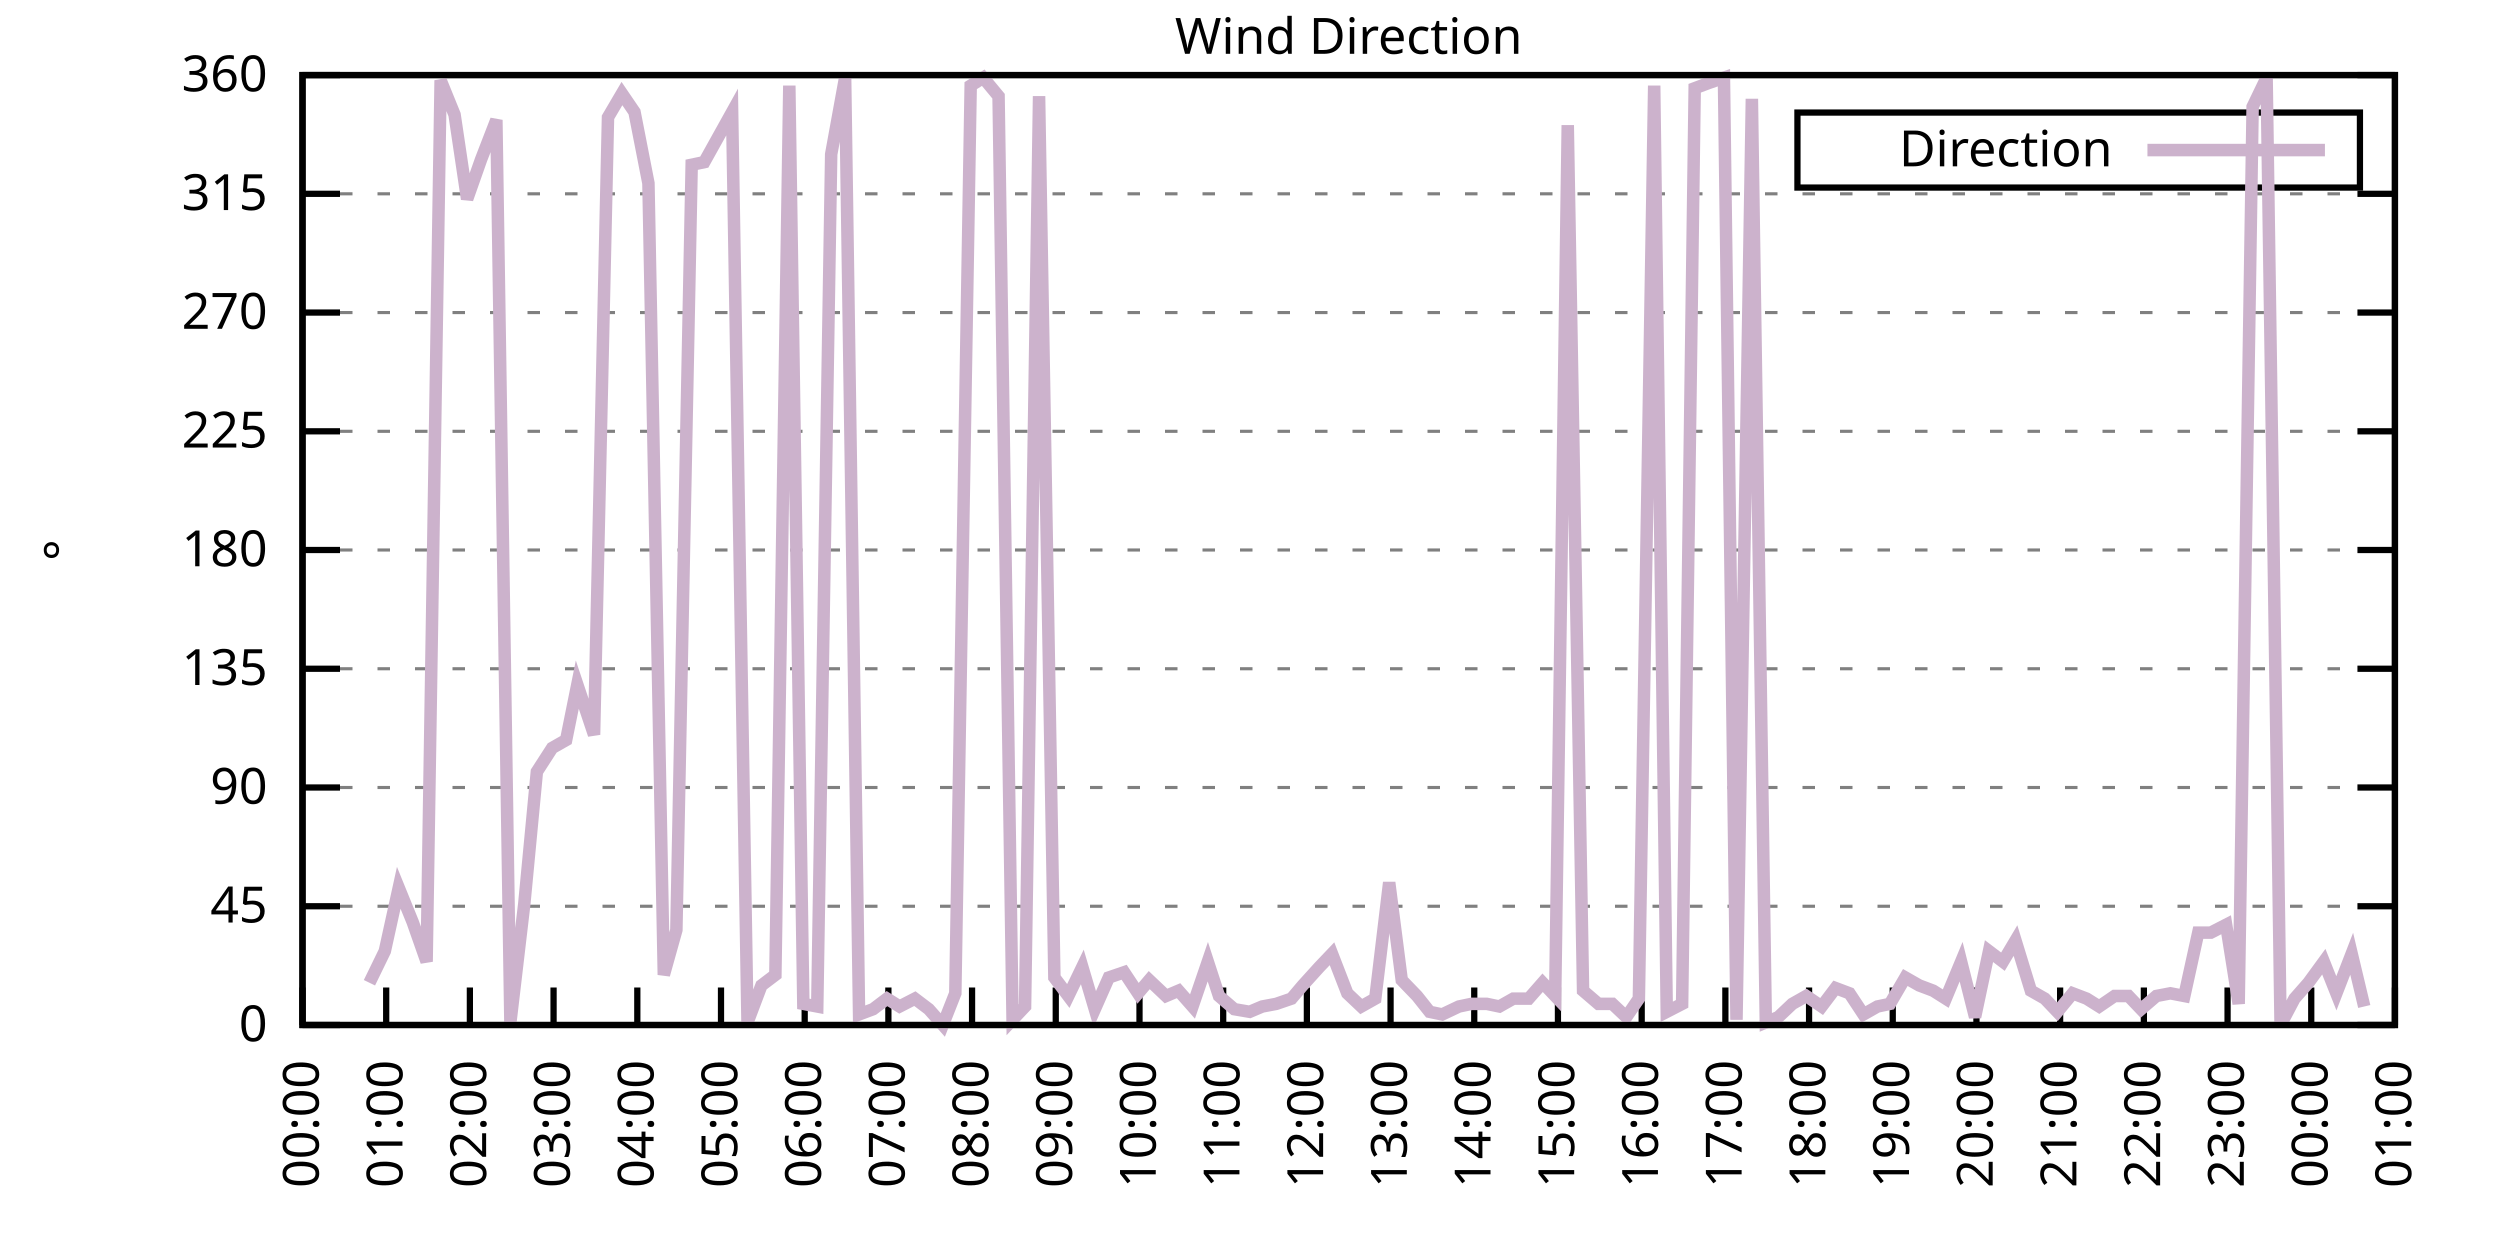
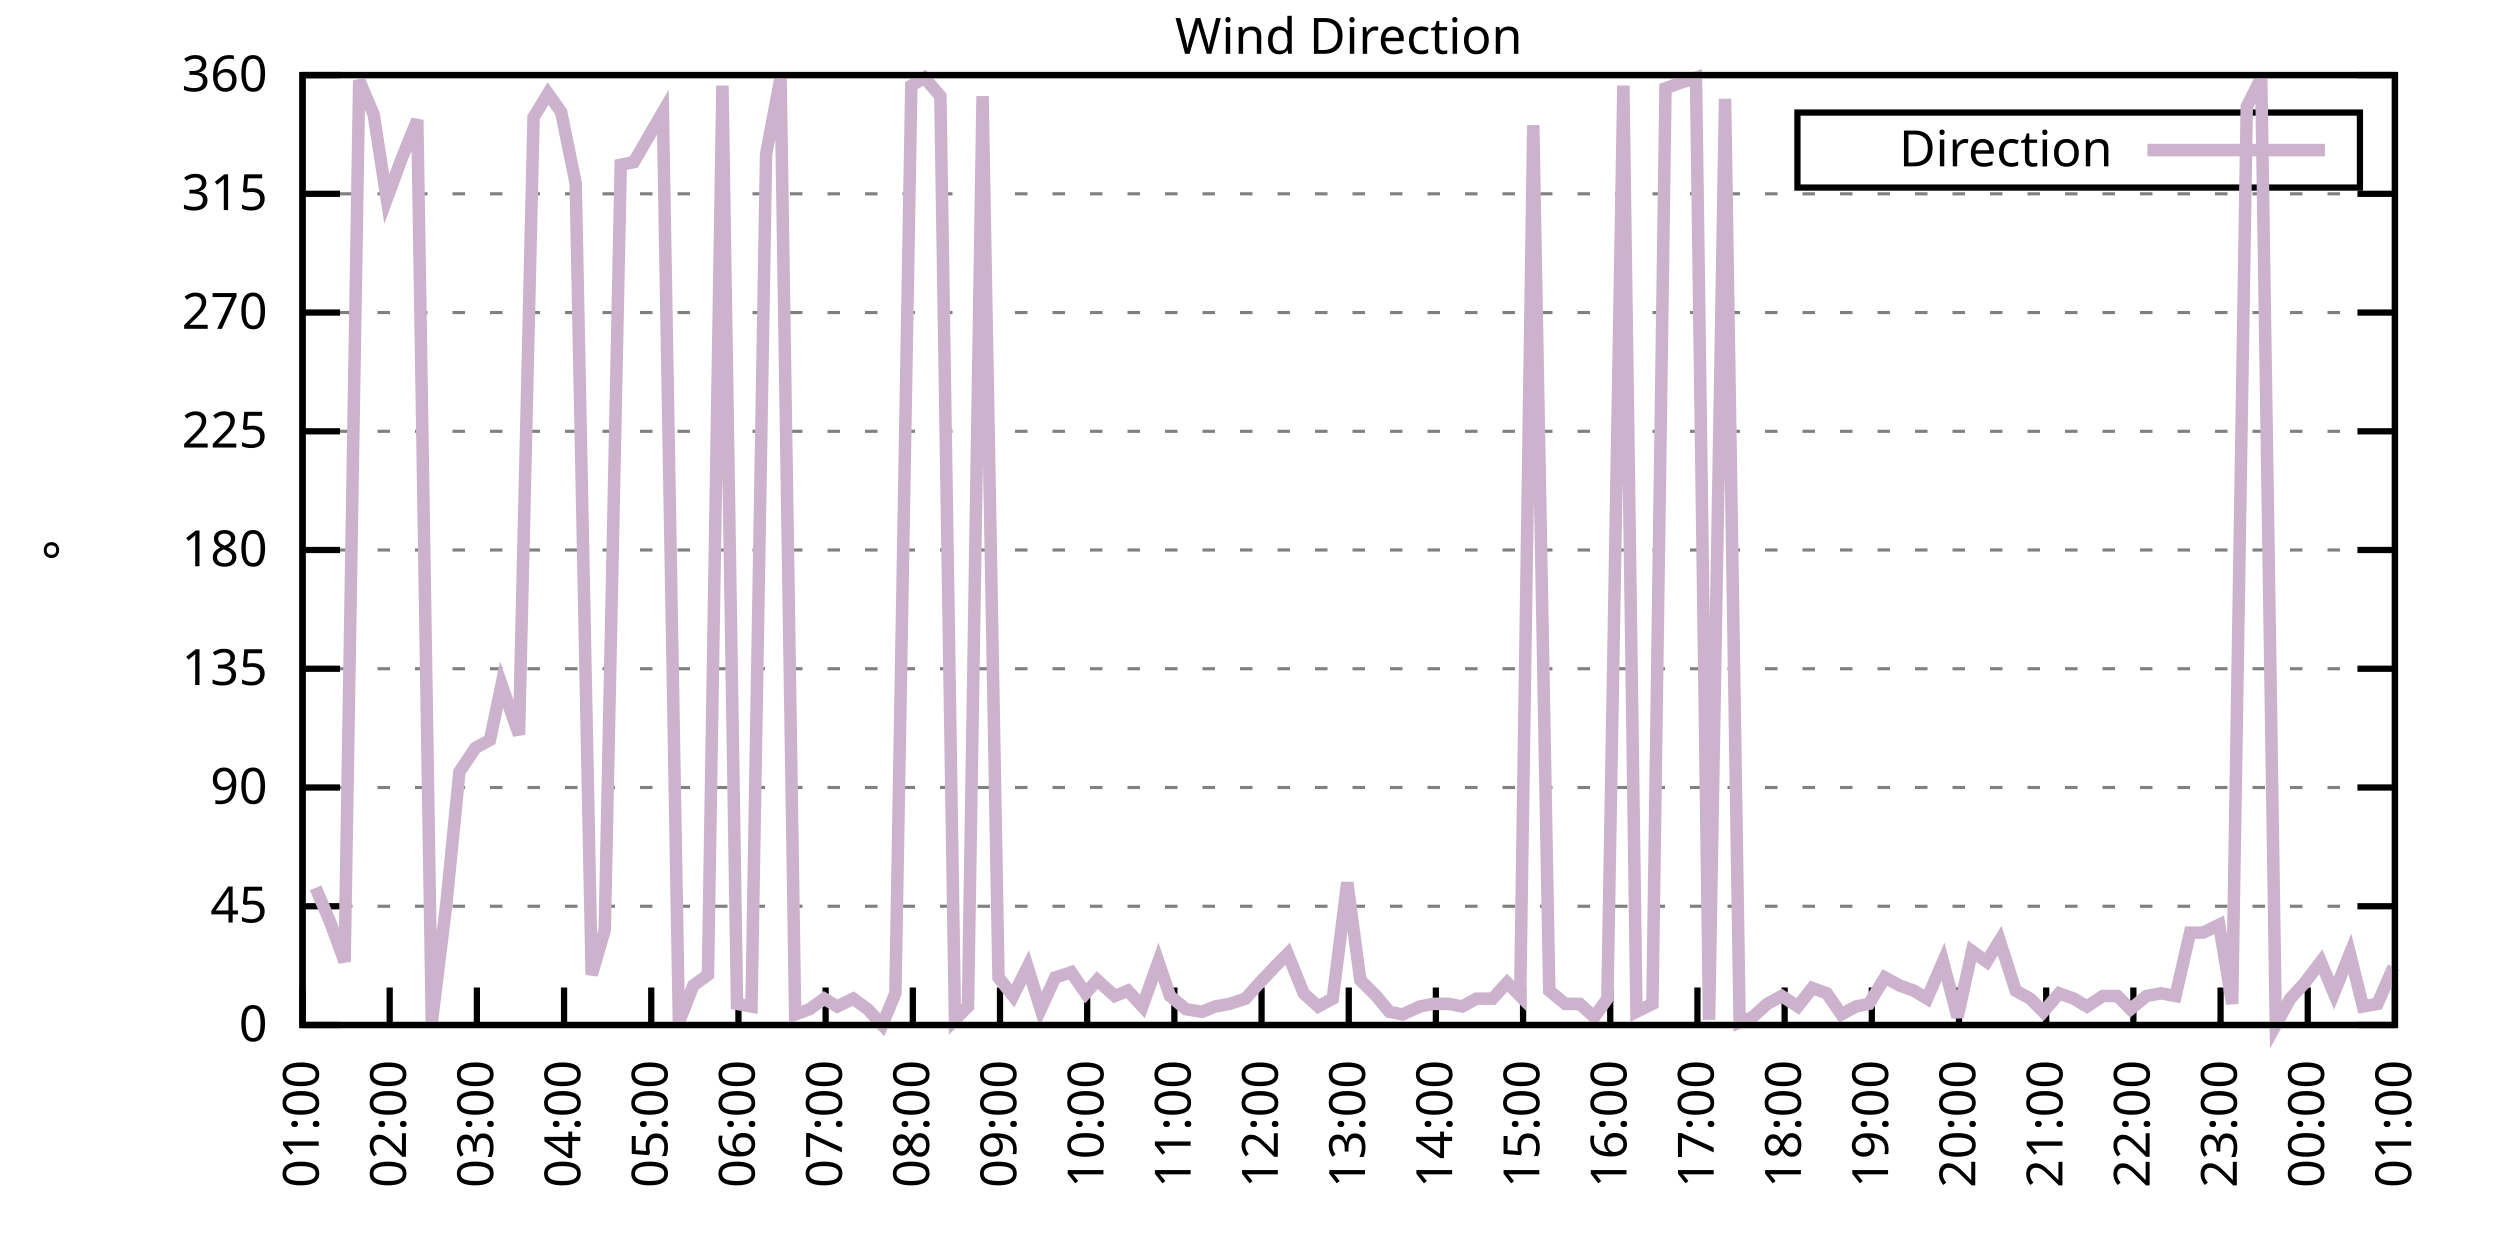
<svg xmlns="http://www.w3.org/2000/svg" xmlns:xlink="http://www.w3.org/1999/xlink" width="400" height="200" viewBox="0 0 400 200">
  <g id="gnuplot_canvas">
    <rect x="0" y="0" width="400" height="200" fill="none" />
    <defs>
      <circle id="gpDot" r="0.5" stroke-width="0.5" stroke="currentColor" />
      <path id="gpPt0" stroke-width="0.333" stroke="currentColor" d="M-1,0 h2 M0,-1 v2" />
      <path id="gpPt1" stroke-width="0.333" stroke="currentColor" d="M-1,-1 L1,1 M1,-1 L-1,1" />
      <path id="gpPt2" stroke-width="0.333" stroke="currentColor" d="M-1,0 L1,0 M0,-1 L0,1 M-1,-1 L1,1 M-1,1 L1,-1" />
      <rect id="gpPt3" stroke-width="0.333" stroke="currentColor" x="-1" y="-1" width="2" height="2" />
      <rect id="gpPt4" stroke-width="0.333" stroke="currentColor" fill="currentColor" x="-1" y="-1" width="2" height="2" />
      <circle id="gpPt5" stroke-width="0.333" stroke="currentColor" cx="0" cy="0" r="1" />
      <use xlink:href="#gpPt5" id="gpPt6" fill="currentColor" stroke="none" />
      <path id="gpPt7" stroke-width="0.333" stroke="currentColor" d="M0,-1.33 L-1.33,0.67 L1.33,0.67 z" />
      <use xlink:href="#gpPt7" id="gpPt8" fill="currentColor" stroke="none" />
      <use xlink:href="#gpPt7" id="gpPt9" stroke="currentColor" transform="rotate(180)" />
      <use xlink:href="#gpPt9" id="gpPt10" fill="currentColor" stroke="none" />
      <use xlink:href="#gpPt3" id="gpPt11" stroke="currentColor" transform="rotate(45)" />
      <use xlink:href="#gpPt11" id="gpPt12" fill="currentColor" stroke="none" />
      <path id="gpPt13" stroke-width="0.333" stroke="currentColor" d="M0,1.330 L1.265,0.411 L0.782,-1.067 L-0.782,-1.076 L-1.265,0.411 z" />
      <use xlink:href="#gpPt13" id="gpPt14" fill="currentColor" stroke="none" />
      <filter id="textbox" filterUnits="objectBoundingBox" x="0" y="0" height="1" width="1">
        <feFlood flood-color="white" flood-opacity="1" result="bgnd" />
        <feComposite in="SourceGraphic" in2="bgnd" operator="atop" />
      </filter>
      <filter id="greybox" filterUnits="objectBoundingBox" x="0" y="0" height="1" width="1">
        <feFlood flood-color="lightgrey" flood-opacity="1" result="grey" />
        <feComposite in="SourceGraphic" in2="grey" operator="atop" />
      </filter>
    </defs>
    <g fill="none" color="white" stroke="currentColor" stroke-width="1.00" stroke-linecap="butt" stroke-linejoin="miter">
</g>
    <g fill="none" color="black" stroke="currentColor" stroke-width="1.00" stroke-linecap="butt" stroke-linejoin="miter">
      <g stroke="none" shape-rendering="crispEdges">
        <polygon fill="rgb(255, 255, 255)" points="48.40,164.00 383.18,164.00 383.18,12.02 48.40,12.02 " />
      </g>
    </g>
    <g fill="none" color="black" stroke="currentColor" stroke-width="1.00" stroke-linecap="butt" stroke-linejoin="miter">
</g>
    <g fill="none" color="black" stroke="black" stroke-width="0.50" stroke-linecap="butt" stroke-linejoin="miter">
</g>
    <g fill="none" color="gray" stroke="currentColor" stroke-width="0.50" stroke-linecap="butt" stroke-linejoin="miter">
      <path stroke="gray" stroke-dasharray="2,4" class="gridline" d="M48.40,164.00 L383.19,164.00  " />
    </g>
    <g fill="none" color="gray" stroke="gray" stroke-width="1.00" stroke-linecap="butt" stroke-linejoin="miter">
</g>
    <g fill="none" color="black" stroke="currentColor" stroke-width="1.00" stroke-linecap="butt" stroke-linejoin="miter">
      <path stroke="black" d="M48.40,164.00 L54.40,164.00 M383.19,164.00 L377.19,164.00  " />
      <g transform="translate(42.80,166.60)" stroke="none" fill="black" font-family="Sans" font-size="8.00" text-anchor="end">
        <text>
          <tspan font-family="Sans"> 0</tspan>
        </text>
      </g>
    </g>
    <g fill="none" color="black" stroke="currentColor" stroke-width="1.00" stroke-linecap="butt" stroke-linejoin="miter">
</g>
    <g fill="none" color="black" stroke="black" stroke-width="0.50" stroke-linecap="butt" stroke-linejoin="miter">
</g>
    <g fill="none" color="gray" stroke="currentColor" stroke-width="0.50" stroke-linecap="butt" stroke-linejoin="miter">
      <path stroke="gray" stroke-dasharray="2,4" class="gridline" d="M48.40,145.00 L383.19,145.00  " />
    </g>
    <g fill="none" color="gray" stroke="gray" stroke-width="1.00" stroke-linecap="butt" stroke-linejoin="miter">
</g>
    <g fill="none" color="black" stroke="currentColor" stroke-width="1.00" stroke-linecap="butt" stroke-linejoin="miter">
      <path stroke="black" d="M48.40,145.00 L54.40,145.00 M383.19,145.00 L377.19,145.00  " />
      <g transform="translate(42.80,147.60)" stroke="none" fill="black" font-family="Sans" font-size="8.00" text-anchor="end">
        <text>
          <tspan font-family="Sans"> 45</tspan>
        </text>
      </g>
    </g>
    <g fill="none" color="black" stroke="currentColor" stroke-width="1.00" stroke-linecap="butt" stroke-linejoin="miter">
</g>
    <g fill="none" color="black" stroke="black" stroke-width="0.50" stroke-linecap="butt" stroke-linejoin="miter">
</g>
    <g fill="none" color="gray" stroke="currentColor" stroke-width="0.50" stroke-linecap="butt" stroke-linejoin="miter">
      <path stroke="gray" stroke-dasharray="2,4" class="gridline" d="M48.40,126.00 L383.19,126.00  " />
    </g>
    <g fill="none" color="gray" stroke="gray" stroke-width="1.00" stroke-linecap="butt" stroke-linejoin="miter">
</g>
    <g fill="none" color="black" stroke="currentColor" stroke-width="1.00" stroke-linecap="butt" stroke-linejoin="miter">
      <path stroke="black" d="M48.40,126.00 L54.40,126.00 M383.19,126.00 L377.19,126.00  " />
      <g transform="translate(42.80,128.60)" stroke="none" fill="black" font-family="Sans" font-size="8.00" text-anchor="end">
        <text>
          <tspan font-family="Sans"> 90</tspan>
        </text>
      </g>
    </g>
    <g fill="none" color="black" stroke="currentColor" stroke-width="1.00" stroke-linecap="butt" stroke-linejoin="miter">
</g>
    <g fill="none" color="black" stroke="black" stroke-width="0.50" stroke-linecap="butt" stroke-linejoin="miter">
</g>
    <g fill="none" color="gray" stroke="currentColor" stroke-width="0.50" stroke-linecap="butt" stroke-linejoin="miter">
      <path stroke="gray" stroke-dasharray="2,4" class="gridline" d="M48.40,107.00 L383.19,107.00  " />
    </g>
    <g fill="none" color="gray" stroke="gray" stroke-width="1.00" stroke-linecap="butt" stroke-linejoin="miter">
</g>
    <g fill="none" color="black" stroke="currentColor" stroke-width="1.00" stroke-linecap="butt" stroke-linejoin="miter">
      <path stroke="black" d="M48.40,107.00 L54.40,107.00 M383.19,107.00 L377.19,107.00  " />
      <g transform="translate(42.80,109.60)" stroke="none" fill="black" font-family="Sans" font-size="8.00" text-anchor="end">
        <text>
          <tspan font-family="Sans"> 135</tspan>
        </text>
      </g>
    </g>
    <g fill="none" color="black" stroke="currentColor" stroke-width="1.00" stroke-linecap="butt" stroke-linejoin="miter">
</g>
    <g fill="none" color="black" stroke="black" stroke-width="0.50" stroke-linecap="butt" stroke-linejoin="miter">
</g>
    <g fill="none" color="gray" stroke="currentColor" stroke-width="0.50" stroke-linecap="butt" stroke-linejoin="miter">
      <path stroke="gray" stroke-dasharray="2,4" class="gridline" d="M48.40,88.00 L383.19,88.00  " />
    </g>
    <g fill="none" color="gray" stroke="gray" stroke-width="1.00" stroke-linecap="butt" stroke-linejoin="miter">
</g>
    <g fill="none" color="black" stroke="currentColor" stroke-width="1.00" stroke-linecap="butt" stroke-linejoin="miter">
      <path stroke="black" d="M48.40,88.00 L54.40,88.00 M383.19,88.00 L377.19,88.00  " />
      <g transform="translate(42.80,90.60)" stroke="none" fill="black" font-family="Sans" font-size="8.00" text-anchor="end">
        <text>
          <tspan font-family="Sans"> 180</tspan>
        </text>
      </g>
    </g>
    <g fill="none" color="black" stroke="currentColor" stroke-width="1.00" stroke-linecap="butt" stroke-linejoin="miter">
</g>
    <g fill="none" color="black" stroke="black" stroke-width="0.50" stroke-linecap="butt" stroke-linejoin="miter">
</g>
    <g fill="none" color="gray" stroke="currentColor" stroke-width="0.50" stroke-linecap="butt" stroke-linejoin="miter">
      <path stroke="gray" stroke-dasharray="2,4" class="gridline" d="M48.40,69.01 L383.19,69.01  " />
    </g>
    <g fill="none" color="gray" stroke="gray" stroke-width="1.00" stroke-linecap="butt" stroke-linejoin="miter">
</g>
    <g fill="none" color="black" stroke="currentColor" stroke-width="1.00" stroke-linecap="butt" stroke-linejoin="miter">
      <path stroke="black" d="M48.40,69.01 L54.40,69.01 M383.19,69.01 L377.19,69.01  " />
      <g transform="translate(42.80,71.61)" stroke="none" fill="black" font-family="Sans" font-size="8.00" text-anchor="end">
        <text>
          <tspan font-family="Sans"> 225</tspan>
        </text>
      </g>
    </g>
    <g fill="none" color="black" stroke="currentColor" stroke-width="1.00" stroke-linecap="butt" stroke-linejoin="miter">
</g>
    <g fill="none" color="black" stroke="black" stroke-width="0.50" stroke-linecap="butt" stroke-linejoin="miter">
</g>
    <g fill="none" color="gray" stroke="currentColor" stroke-width="0.50" stroke-linecap="butt" stroke-linejoin="miter">
      <path stroke="gray" stroke-dasharray="2,4" class="gridline" d="M48.40,50.01 L383.19,50.01  " />
    </g>
    <g fill="none" color="gray" stroke="gray" stroke-width="1.00" stroke-linecap="butt" stroke-linejoin="miter">
</g>
    <g fill="none" color="black" stroke="currentColor" stroke-width="1.00" stroke-linecap="butt" stroke-linejoin="miter">
      <path stroke="black" d="M48.40,50.01 L54.40,50.01 M383.19,50.01 L377.19,50.01  " />
      <g transform="translate(42.80,52.61)" stroke="none" fill="black" font-family="Sans" font-size="8.00" text-anchor="end">
        <text>
          <tspan font-family="Sans"> 270</tspan>
        </text>
      </g>
    </g>
    <g fill="none" color="black" stroke="currentColor" stroke-width="1.00" stroke-linecap="butt" stroke-linejoin="miter">
</g>
    <g fill="none" color="black" stroke="black" stroke-width="0.50" stroke-linecap="butt" stroke-linejoin="miter">
</g>
    <g fill="none" color="gray" stroke="currentColor" stroke-width="0.50" stroke-linecap="butt" stroke-linejoin="miter">
      <path stroke="gray" stroke-dasharray="2,4" class="gridline" d="M48.40,31.01 L383.19,31.01  " />
    </g>
    <g fill="none" color="gray" stroke="gray" stroke-width="1.00" stroke-linecap="butt" stroke-linejoin="miter">
</g>
    <g fill="none" color="black" stroke="currentColor" stroke-width="1.00" stroke-linecap="butt" stroke-linejoin="miter">
      <path stroke="black" d="M48.40,31.01 L54.40,31.01 M383.19,31.01 L377.19,31.01  " />
      <g transform="translate(42.80,33.61)" stroke="none" fill="black" font-family="Sans" font-size="8.00" text-anchor="end">
        <text>
          <tspan font-family="Sans"> 315</tspan>
        </text>
      </g>
    </g>
    <g fill="none" color="black" stroke="currentColor" stroke-width="1.00" stroke-linecap="butt" stroke-linejoin="miter">
</g>
    <g fill="none" color="black" stroke="black" stroke-width="0.50" stroke-linecap="butt" stroke-linejoin="miter">
</g>
    <g fill="none" color="gray" stroke="currentColor" stroke-width="0.50" stroke-linecap="butt" stroke-linejoin="miter">
      <path stroke="gray" stroke-dasharray="2,4" class="gridline" d="M48.40,12.01 L383.19,12.01  " />
    </g>
    <g fill="none" color="gray" stroke="gray" stroke-width="1.00" stroke-linecap="butt" stroke-linejoin="miter">
</g>
    <g fill="none" color="black" stroke="currentColor" stroke-width="1.00" stroke-linecap="butt" stroke-linejoin="miter">
      <path stroke="black" d="M48.40,12.01 L54.40,12.01 M383.19,12.01 L377.19,12.01  " />
      <g transform="translate(42.80,14.61)" stroke="none" fill="black" font-family="Sans" font-size="8.00" text-anchor="end">
        <text>
          <tspan font-family="Sans"> 360</tspan>
        </text>
      </g>
    </g>
    <g fill="none" color="black" stroke="currentColor" stroke-width="1.00" stroke-linecap="butt" stroke-linejoin="miter">
      <path stroke="black" d="M48.40,164.00 L48.40,158.00  " />
      <g transform="translate(51.00,169.60) rotate(270.00)" stroke="none" fill="black" font-family="Sans" font-size="8.00" text-anchor="end">
        <text>
-           <tspan font-family="Sans">00:00</tspan>
-         </text>
-       </g>
-     </g>
-     <g fill="none" color="black" stroke="currentColor" stroke-width="1.00" stroke-linecap="butt" stroke-linejoin="miter">
-       <path stroke="black" d="M61.79,164.00 L61.79,158.00  " />
-       <g transform="translate(64.39,169.60) rotate(270.00)" stroke="none" fill="black" font-family="Sans" font-size="8.00" text-anchor="end">
-         <text>
          <tspan font-family="Sans">01:00</tspan>
        </text>
      </g>
    </g>
    <g fill="none" color="black" stroke="currentColor" stroke-width="1.00" stroke-linecap="butt" stroke-linejoin="miter">
-       <path stroke="black" d="M75.18,164.00 L75.18,158.00  " />
-       <g transform="translate(77.78,169.60) rotate(270.00)" stroke="none" fill="black" font-family="Sans" font-size="8.00" text-anchor="end">
+       <path stroke="black" d="M62.35,164.00 L62.35,158.00  " />
+       <g transform="translate(64.95,169.60) rotate(270.00)" stroke="none" fill="black" font-family="Sans" font-size="8.00" text-anchor="end">
        <text>
          <tspan font-family="Sans">02:00</tspan>
        </text>
      </g>
    </g>
    <g fill="none" color="black" stroke="currentColor" stroke-width="1.00" stroke-linecap="butt" stroke-linejoin="miter">
-       <path stroke="black" d="M88.57,164.00 L88.57,158.00  " />
-       <g transform="translate(91.17,169.60) rotate(270.00)" stroke="none" fill="black" font-family="Sans" font-size="8.00" text-anchor="end">
+       <path stroke="black" d="M76.30,164.00 L76.30,158.00  " />
+       <g transform="translate(78.90,169.60) rotate(270.00)" stroke="none" fill="black" font-family="Sans" font-size="8.00" text-anchor="end">
        <text>
          <tspan font-family="Sans">03:00</tspan>
        </text>
      </g>
    </g>
    <g fill="none" color="black" stroke="currentColor" stroke-width="1.00" stroke-linecap="butt" stroke-linejoin="miter">
-       <path stroke="black" d="M101.97,164.00 L101.97,158.00  " />
-       <g transform="translate(104.57,169.60) rotate(270.00)" stroke="none" fill="black" font-family="Sans" font-size="8.00" text-anchor="end">
+       <path stroke="black" d="M90.25,164.00 L90.25,158.00  " />
+       <g transform="translate(92.85,169.60) rotate(270.00)" stroke="none" fill="black" font-family="Sans" font-size="8.00" text-anchor="end">
        <text>
          <tspan font-family="Sans">04:00</tspan>
        </text>
      </g>
    </g>
    <g fill="none" color="black" stroke="currentColor" stroke-width="1.00" stroke-linecap="butt" stroke-linejoin="miter">
-       <path stroke="black" d="M115.36,164.00 L115.36,158.00  " />
-       <g transform="translate(117.96,169.60) rotate(270.00)" stroke="none" fill="black" font-family="Sans" font-size="8.00" text-anchor="end">
+       <path stroke="black" d="M104.20,164.00 L104.20,158.00  " />
+       <g transform="translate(106.80,169.60) rotate(270.00)" stroke="none" fill="black" font-family="Sans" font-size="8.00" text-anchor="end">
        <text>
          <tspan font-family="Sans">05:00</tspan>
        </text>
      </g>
    </g>
    <g fill="none" color="black" stroke="currentColor" stroke-width="1.00" stroke-linecap="butt" stroke-linejoin="miter">
-       <path stroke="black" d="M128.75,164.00 L128.75,158.00  " />
-       <g transform="translate(131.35,169.60) rotate(270.00)" stroke="none" fill="black" font-family="Sans" font-size="8.00" text-anchor="end">
+       <path stroke="black" d="M118.15,164.00 L118.15,158.00  " />
+       <g transform="translate(120.75,169.60) rotate(270.00)" stroke="none" fill="black" font-family="Sans" font-size="8.00" text-anchor="end">
        <text>
          <tspan font-family="Sans">06:00</tspan>
        </text>
      </g>
    </g>
    <g fill="none" color="black" stroke="currentColor" stroke-width="1.00" stroke-linecap="butt" stroke-linejoin="miter">
-       <path stroke="black" d="M142.14,164.00 L142.14,158.00  " />
-       <g transform="translate(144.74,169.60) rotate(270.00)" stroke="none" fill="black" font-family="Sans" font-size="8.00" text-anchor="end">
+       <path stroke="black" d="M132.10,164.00 L132.10,158.00  " />
+       <g transform="translate(134.70,169.60) rotate(270.00)" stroke="none" fill="black" font-family="Sans" font-size="8.00" text-anchor="end">
        <text>
          <tspan font-family="Sans">07:00</tspan>
        </text>
      </g>
    </g>
    <g fill="none" color="black" stroke="currentColor" stroke-width="1.00" stroke-linecap="butt" stroke-linejoin="miter">
-       <path stroke="black" d="M155.53,164.00 L155.53,158.00  " />
-       <g transform="translate(158.13,169.60) rotate(270.00)" stroke="none" fill="black" font-family="Sans" font-size="8.00" text-anchor="end">
+       <path stroke="black" d="M146.05,164.00 L146.05,158.00  " />
+       <g transform="translate(148.65,169.60) rotate(270.00)" stroke="none" fill="black" font-family="Sans" font-size="8.00" text-anchor="end">
        <text>
          <tspan font-family="Sans">08:00</tspan>
        </text>
      </g>
    </g>
    <g fill="none" color="black" stroke="currentColor" stroke-width="1.00" stroke-linecap="butt" stroke-linejoin="miter">
-       <path stroke="black" d="M168.92,164.00 L168.92,158.00  " />
-       <g transform="translate(171.52,169.60) rotate(270.00)" stroke="none" fill="black" font-family="Sans" font-size="8.00" text-anchor="end">
+       <path stroke="black" d="M160.00,164.00 L160.00,158.00  " />
+       <g transform="translate(162.60,169.60) rotate(270.00)" stroke="none" fill="black" font-family="Sans" font-size="8.00" text-anchor="end">
        <text>
          <tspan font-family="Sans">09:00</tspan>
        </text>
      </g>
    </g>
    <g fill="none" color="black" stroke="currentColor" stroke-width="1.00" stroke-linecap="butt" stroke-linejoin="miter">
-       <path stroke="black" d="M182.32,164.00 L182.32,158.00  " />
-       <g transform="translate(184.92,169.60) rotate(270.00)" stroke="none" fill="black" font-family="Sans" font-size="8.00" text-anchor="end">
+       <path stroke="black" d="M173.95,164.00 L173.95,158.00  " />
+       <g transform="translate(176.55,169.60) rotate(270.00)" stroke="none" fill="black" font-family="Sans" font-size="8.00" text-anchor="end">
        <text>
          <tspan font-family="Sans">10:00</tspan>
        </text>
      </g>
    </g>
    <g fill="none" color="black" stroke="currentColor" stroke-width="1.00" stroke-linecap="butt" stroke-linejoin="miter">
-       <path stroke="black" d="M195.71,164.00 L195.71,158.00  " />
-       <g transform="translate(198.31,169.60) rotate(270.00)" stroke="none" fill="black" font-family="Sans" font-size="8.00" text-anchor="end">
+       <path stroke="black" d="M187.90,164.00 L187.90,158.00  " />
+       <g transform="translate(190.50,169.60) rotate(270.00)" stroke="none" fill="black" font-family="Sans" font-size="8.00" text-anchor="end">
        <text>
          <tspan font-family="Sans">11:00</tspan>
        </text>
      </g>
    </g>
    <g fill="none" color="black" stroke="currentColor" stroke-width="1.00" stroke-linecap="butt" stroke-linejoin="miter">
-       <path stroke="black" d="M209.10,164.00 L209.10,158.00  " />
-       <g transform="translate(211.70,169.60) rotate(270.00)" stroke="none" fill="black" font-family="Sans" font-size="8.00" text-anchor="end">
+       <path stroke="black" d="M201.85,164.00 L201.85,158.00  " />
+       <g transform="translate(204.45,169.60) rotate(270.00)" stroke="none" fill="black" font-family="Sans" font-size="8.00" text-anchor="end">
        <text>
          <tspan font-family="Sans">12:00</tspan>
        </text>
      </g>
    </g>
    <g fill="none" color="black" stroke="currentColor" stroke-width="1.00" stroke-linecap="butt" stroke-linejoin="miter">
-       <path stroke="black" d="M222.49,164.00 L222.49,158.00  " />
-       <g transform="translate(225.09,169.60) rotate(270.00)" stroke="none" fill="black" font-family="Sans" font-size="8.00" text-anchor="end">
+       <path stroke="black" d="M215.80,164.00 L215.80,158.00  " />
+       <g transform="translate(218.40,169.60) rotate(270.00)" stroke="none" fill="black" font-family="Sans" font-size="8.00" text-anchor="end">
        <text>
          <tspan font-family="Sans">13:00</tspan>
        </text>
      </g>
    </g>
    <g fill="none" color="black" stroke="currentColor" stroke-width="1.00" stroke-linecap="butt" stroke-linejoin="miter">
-       <path stroke="black" d="M235.88,164.00 L235.88,158.00  " />
-       <g transform="translate(238.48,169.60) rotate(270.00)" stroke="none" fill="black" font-family="Sans" font-size="8.00" text-anchor="end">
+       <path stroke="black" d="M229.74,164.00 L229.74,158.00  " />
+       <g transform="translate(232.34,169.60) rotate(270.00)" stroke="none" fill="black" font-family="Sans" font-size="8.00" text-anchor="end">
        <text>
          <tspan font-family="Sans">14:00</tspan>
        </text>
      </g>
    </g>
    <g fill="none" color="black" stroke="currentColor" stroke-width="1.00" stroke-linecap="butt" stroke-linejoin="miter">
-       <path stroke="black" d="M249.27,164.00 L249.27,158.00  " />
-       <g transform="translate(251.87,169.60) rotate(270.00)" stroke="none" fill="black" font-family="Sans" font-size="8.00" text-anchor="end">
+       <path stroke="black" d="M243.69,164.00 L243.69,158.00  " />
+       <g transform="translate(246.29,169.60) rotate(270.00)" stroke="none" fill="black" font-family="Sans" font-size="8.00" text-anchor="end">
        <text>
          <tspan font-family="Sans">15:00</tspan>
        </text>
      </g>
    </g>
    <g fill="none" color="black" stroke="currentColor" stroke-width="1.00" stroke-linecap="butt" stroke-linejoin="miter">
-       <path stroke="black" d="M262.67,164.00 L262.67,158.00  " />
-       <g transform="translate(265.27,169.60) rotate(270.00)" stroke="none" fill="black" font-family="Sans" font-size="8.00" text-anchor="end">
+       <path stroke="black" d="M257.64,164.00 L257.64,158.00  " />
+       <g transform="translate(260.24,169.60) rotate(270.00)" stroke="none" fill="black" font-family="Sans" font-size="8.00" text-anchor="end">
        <text>
          <tspan font-family="Sans">16:00</tspan>
        </text>
      </g>
    </g>
    <g fill="none" color="black" stroke="currentColor" stroke-width="1.00" stroke-linecap="butt" stroke-linejoin="miter">
-       <path stroke="black" d="M276.06,164.00 L276.06,158.00  " />
-       <g transform="translate(278.66,169.60) rotate(270.00)" stroke="none" fill="black" font-family="Sans" font-size="8.00" text-anchor="end">
+       <path stroke="black" d="M271.59,164.00 L271.59,158.00  " />
+       <g transform="translate(274.19,169.60) rotate(270.00)" stroke="none" fill="black" font-family="Sans" font-size="8.00" text-anchor="end">
        <text>
          <tspan font-family="Sans">17:00</tspan>
        </text>
      </g>
    </g>
    <g fill="none" color="black" stroke="currentColor" stroke-width="1.00" stroke-linecap="butt" stroke-linejoin="miter">
-       <path stroke="black" d="M289.45,164.00 L289.45,158.00  " />
-       <g transform="translate(292.05,169.60) rotate(270.00)" stroke="none" fill="black" font-family="Sans" font-size="8.00" text-anchor="end">
+       <path stroke="black" d="M285.54,164.00 L285.54,158.00  " />
+       <g transform="translate(288.14,169.60) rotate(270.00)" stroke="none" fill="black" font-family="Sans" font-size="8.00" text-anchor="end">
        <text>
          <tspan font-family="Sans">18:00</tspan>
        </text>
      </g>
    </g>
    <g fill="none" color="black" stroke="currentColor" stroke-width="1.00" stroke-linecap="butt" stroke-linejoin="miter">
-       <path stroke="black" d="M302.84,164.00 L302.84,158.00  " />
-       <g transform="translate(305.44,169.60) rotate(270.00)" stroke="none" fill="black" font-family="Sans" font-size="8.00" text-anchor="end">
+       <path stroke="black" d="M299.49,164.00 L299.49,158.00  " />
+       <g transform="translate(302.09,169.60) rotate(270.00)" stroke="none" fill="black" font-family="Sans" font-size="8.00" text-anchor="end">
        <text>
          <tspan font-family="Sans">19:00</tspan>
        </text>
      </g>
    </g>
    <g fill="none" color="black" stroke="currentColor" stroke-width="1.00" stroke-linecap="butt" stroke-linejoin="miter">
-       <path stroke="black" d="M316.23,164.00 L316.23,158.00  " />
-       <g transform="translate(318.83,169.60) rotate(270.00)" stroke="none" fill="black" font-family="Sans" font-size="8.00" text-anchor="end">
+       <path stroke="black" d="M313.44,164.00 L313.44,158.00  " />
+       <g transform="translate(316.04,169.60) rotate(270.00)" stroke="none" fill="black" font-family="Sans" font-size="8.00" text-anchor="end">
        <text>
          <tspan font-family="Sans">20:00</tspan>
        </text>
      </g>
    </g>
    <g fill="none" color="black" stroke="currentColor" stroke-width="1.00" stroke-linecap="butt" stroke-linejoin="miter">
-       <path stroke="black" d="M329.62,164.00 L329.62,158.00  " />
-       <g transform="translate(332.22,169.60) rotate(270.00)" stroke="none" fill="black" font-family="Sans" font-size="8.00" text-anchor="end">
+       <path stroke="black" d="M327.39,164.00 L327.39,158.00  " />
+       <g transform="translate(329.99,169.60) rotate(270.00)" stroke="none" fill="black" font-family="Sans" font-size="8.00" text-anchor="end">
        <text>
          <tspan font-family="Sans">21:00</tspan>
        </text>
      </g>
    </g>
    <g fill="none" color="black" stroke="currentColor" stroke-width="1.00" stroke-linecap="butt" stroke-linejoin="miter">
-       <path stroke="black" d="M343.02,164.00 L343.02,158.00  " />
-       <g transform="translate(345.62,169.60) rotate(270.00)" stroke="none" fill="black" font-family="Sans" font-size="8.00" text-anchor="end">
+       <path stroke="black" d="M341.34,164.00 L341.34,158.00  " />
+       <g transform="translate(343.94,169.60) rotate(270.00)" stroke="none" fill="black" font-family="Sans" font-size="8.00" text-anchor="end">
        <text>
          <tspan font-family="Sans">22:00</tspan>
        </text>
      </g>
    </g>
    <g fill="none" color="black" stroke="currentColor" stroke-width="1.00" stroke-linecap="butt" stroke-linejoin="miter">
-       <path stroke="black" d="M356.41,164.00 L356.41,158.00  " />
-       <g transform="translate(359.01,169.60) rotate(270.00)" stroke="none" fill="black" font-family="Sans" font-size="8.00" text-anchor="end">
+       <path stroke="black" d="M355.29,164.00 L355.29,158.00  " />
+       <g transform="translate(357.89,169.60) rotate(270.00)" stroke="none" fill="black" font-family="Sans" font-size="8.00" text-anchor="end">
        <text>
          <tspan font-family="Sans">23:00</tspan>
        </text>
      </g>
    </g>
    <g fill="none" color="black" stroke="currentColor" stroke-width="1.00" stroke-linecap="butt" stroke-linejoin="miter">
-       <path stroke="black" d="M369.80,164.00 L369.80,158.00  " />
-       <g transform="translate(372.40,169.60) rotate(270.00)" stroke="none" fill="black" font-family="Sans" font-size="8.00" text-anchor="end">
+       <path stroke="black" d="M369.24,164.00 L369.24,158.00  " />
+       <g transform="translate(371.84,169.60) rotate(270.00)" stroke="none" fill="black" font-family="Sans" font-size="8.00" text-anchor="end">
        <text>
          <tspan font-family="Sans">00:00</tspan>
        </text>
      </g>
    </g>
    <g fill="none" color="black" stroke="currentColor" stroke-width="1.00" stroke-linecap="butt" stroke-linejoin="miter">
      <path stroke="black" d="M383.19,164.00 L383.19,158.00  " />
      <g transform="translate(385.79,169.60) rotate(270.00)" stroke="none" fill="black" font-family="Sans" font-size="8.00" text-anchor="end">
        <text>
          <tspan font-family="Sans">01:00</tspan>
        </text>
      </g>
    </g>
    <g fill="none" color="black" stroke="currentColor" stroke-width="1.00" stroke-linecap="butt" stroke-linejoin="miter">
</g>
    <g fill="none" color="black" stroke="currentColor" stroke-width="1.00" stroke-linecap="butt" stroke-linejoin="miter">
      <path stroke="black" d="M48.40,12.01 L48.40,164.00 L383.19,164.00 L383.19,12.01 L48.40,12.01 Z  " />
    </g>
    <g fill="none" color="black" stroke="currentColor" stroke-width="1.00" stroke-linecap="butt" stroke-linejoin="miter">
</g>
    <g fill="none" color="black" stroke="currentColor" stroke-width="1.00" stroke-linecap="butt" stroke-linejoin="miter">
      <path stroke="black" d="M287.59,30.01 L287.59,18.01 L377.59,18.01 L377.59,30.01 L287.59,30.01 Z  " />
    </g>
    <g id="Wind_direction_plot_1">
      <g fill="none" color="white" stroke="black" stroke-width="2.00" stroke-linecap="butt" stroke-linejoin="miter">
</g>
      <g fill="none" color="black" stroke="currentColor" stroke-width="2.00" stroke-linecap="butt" stroke-linejoin="miter">
        <g transform="translate(337.99,26.61)" stroke="none" fill="black" font-family="Sans" font-size="8.00" text-anchor="end">
          <text>
            <tspan font-family="Sans">Direction</tspan>
          </text>
        </g>
      </g>
      <g fill="none" color="black" stroke="currentColor" stroke-width="2.00" stroke-linecap="butt" stroke-linejoin="miter">
-         <path stroke="rgb(204, 178, 204)" d="M343.59,24.01 L371.99,24.01 M59.11,157.24 L61.57,152.18 L63.80,142.05 L66.03,147.53 L68.26,153.87 L70.50,12.85   L72.73,18.34 L74.74,31.85 L76.97,25.52 L79.42,19.19 L81.66,163.58 L83.89,144.58 L85.90,123.47 L88.35,119.67   L90.58,118.40 L92.37,109.54 L95.05,117.56 L97.28,18.77 L99.51,14.97 L101.52,17.92 L103.75,29.32 L106.21,155.98   L108.22,148.80 L110.67,26.36 L112.68,25.94 L117.14,17.92 L119.60,163.58 L121.83,157.67 L124.06,155.98 L126.29,13.70   L128.53,160.62 L130.76,161.04 L132.99,24.68 L135.22,12.43 L137.45,162.31 L139.69,161.47 L141.92,159.78 L143.93,161.04   L146.38,159.78 L148.61,161.47 L150.85,164.00 L152.85,158.93 L155.31,13.70 L157.32,12.43 L159.77,15.39 L162.01,163.16   L164.01,161.04 L166.25,15.39 L168.70,156.40 L170.93,159.36 L173.17,154.71 L175.17,161.47 L177.41,156.40 L179.86,155.56   L182.09,158.93 L183.88,156.82 L186.56,159.36 L188.57,158.51 L190.80,161.04 L193.25,153.87 L195.04,159.36 L197.49,161.47   L199.95,161.89 L201.96,161.04 L204.19,160.62 L206.64,159.78 L208.43,157.67 L211.11,154.71 L213.12,152.60 L215.57,158.93   L217.80,161.04 L220.04,159.78 L222.27,141.20 L224.28,156.82 L226.73,159.36 L228.74,161.89 L230.75,162.31 L233.43,161.04   L235.44,160.62 L237.89,160.62 L239.90,161.04 L242.13,159.78 L244.59,159.78 L246.82,157.24 L248.83,159.36 L250.84,20.03   L253.29,158.51 L255.75,160.62 L257.98,160.62 L260.21,162.73 L262.22,159.78 L264.67,13.70 L266.68,161.89 L269.14,160.62   L271.15,14.12 L273.38,13.28 L275.83,12.43 L277.84,163.16 L280.30,15.81 L282.53,163.58 L284.54,162.73 L286.77,160.62   L289.00,159.36 L291.46,161.04 L293.69,158.09 L295.92,158.93 L298.15,162.31 L300.39,161.04 L302.39,160.62 L304.85,156.40   L307.08,157.67 L309.31,158.51 L311.32,159.78 L313.78,153.87 L316.01,162.73 L318.24,152.18 L320.47,153.87 L322.48,150.49   L324.94,158.51 L327.17,159.78 L329.18,161.89 L331.63,158.93 L333.86,159.78 L335.87,161.04 L338.33,159.36 L340.56,159.36   L342.57,161.47 L345.02,159.36 L347.26,158.93 L349.49,159.36 L351.72,149.22 L353.73,149.22 L356.18,147.96 L358.19,160.62   L360.42,17.08 L362.66,12.43 L364.89,164.00 L367.12,159.78 L369.35,157.24 L371.81,153.87 L373.82,158.93 L376.27,152.60   L378.28,161.04  " />
+         <path stroke="rgb(204, 178, 204)" d="M343.59,24.01 L371.99,24.01 M50.49,142.05 L52.82,147.53 L55.14,153.87 L57.47,12.85 L59.79,18.34 L61.88,31.85   L64.21,25.52 L66.77,19.19 L69.09,163.58 L71.42,144.58 L73.51,123.47 L76.07,119.67 L78.39,118.40 L80.25,109.54   L83.04,117.56 L85.37,18.77 L87.69,14.97 L89.78,17.92 L92.11,29.32 L94.67,155.98 L96.76,148.80 L99.32,26.36   L101.41,25.94 L106.06,17.92 L108.62,163.58 L110.94,157.67 L113.27,155.98 L115.59,13.70 L117.92,160.62 L120.24,161.04   L122.57,24.68 L124.89,12.43 L127.22,162.31 L129.54,161.47 L131.87,159.78 L133.96,161.04 L136.51,159.78 L138.84,161.47   L141.16,164.00 L143.26,158.93 L145.81,13.70 L147.91,12.43 L150.46,15.39 L152.79,163.16 L154.88,161.04 L157.21,15.39   L159.76,156.40 L162.09,159.36 L164.41,154.71 L166.51,161.47 L168.83,156.40 L171.39,155.56 L173.71,158.93 L175.57,156.82   L178.36,159.36 L180.46,158.51 L182.78,161.04 L185.34,153.87 L187.20,159.36 L189.76,161.47 L192.31,161.89 L194.41,161.04   L196.73,160.62 L199.29,159.78 L201.15,157.67 L203.94,154.71 L206.03,152.60 L208.59,158.93 L210.91,161.04 L213.24,159.78   L215.56,141.20 L217.65,156.82 L220.21,159.36 L222.30,161.89 L224.40,162.31 L227.19,161.04 L229.28,160.62 L231.84,160.62   L233.93,161.04 L236.25,159.78 L238.81,159.78 L241.14,157.24 L243.23,159.36 L245.32,20.03 L247.88,158.51 L250.44,160.62   L252.76,160.62 L255.09,162.73 L257.18,159.78 L259.74,13.70 L261.83,161.89 L264.39,160.62 L266.48,14.12 L268.80,13.28   L271.36,12.43 L273.45,163.16 L276.01,15.81 L278.34,163.58 L280.43,162.73 L282.75,160.62 L285.08,159.36 L287.64,161.04   L289.96,158.09 L292.29,158.93 L294.61,162.31 L296.94,161.04 L299.03,160.62 L301.58,156.40 L303.91,157.67 L306.23,158.51   L308.33,159.78 L310.88,153.87 L313.21,162.73 L315.53,152.18 L317.86,153.87 L319.95,150.49 L322.51,158.51 L324.83,159.78   L326.93,161.89 L329.48,158.93 L331.81,159.78 L333.90,161.04 L336.46,159.36 L338.78,159.36 L340.88,161.47 L343.43,159.36   L345.76,158.93 L348.08,159.36 L350.41,149.22 L352.50,149.22 L355.06,147.96 L357.15,160.62 L359.48,17.08 L361.80,12.43   L364.13,164.00 L366.45,159.78 L368.78,157.24 L371.33,153.87 L373.43,158.93 L375.98,152.60 L378.08,161.04 L380.40,160.62   L382.96,154.71  " />
      </g>
    </g>
    <g fill="none" color="black" stroke="currentColor" stroke-width="2.00" stroke-linecap="butt" stroke-linejoin="miter">
</g>
    <g fill="none" color="black" stroke="black" stroke-width="1.00" stroke-linecap="butt" stroke-linejoin="miter">
</g>
    <g fill="none" color="black" stroke="currentColor" stroke-width="1.00" stroke-linecap="butt" stroke-linejoin="miter">
      <path stroke="black" d="M48.40,12.01 L48.40,164.00 L383.19,164.00 L383.19,12.01 L48.40,12.01 Z  " />
      <g transform="translate(12.80,88.01) rotate(270.00)" stroke="none" fill="black" font-family="Sans" font-size="8.00" text-anchor="middle">
        <text>
          <tspan font-family="Sans">°</tspan>
        </text>
      </g>
    </g>
    <g fill="none" color="black" stroke="currentColor" stroke-width="1.00" stroke-linecap="butt" stroke-linejoin="miter">
</g>
    <g fill="none" color="black" stroke="currentColor" stroke-width="1.00" stroke-linecap="butt" stroke-linejoin="miter">
      <g transform="translate(215.79,8.61)" stroke="none" fill="black" font-family="Sans" font-size="8.00" text-anchor="middle">
        <text>
          <tspan font-family="Sans">Wind Direction</tspan>
        </text>
      </g>
    </g>
    <g fill="none" color="black" stroke="currentColor" stroke-width="1.00" stroke-linecap="butt" stroke-linejoin="miter">
</g>
  </g>
</svg>
